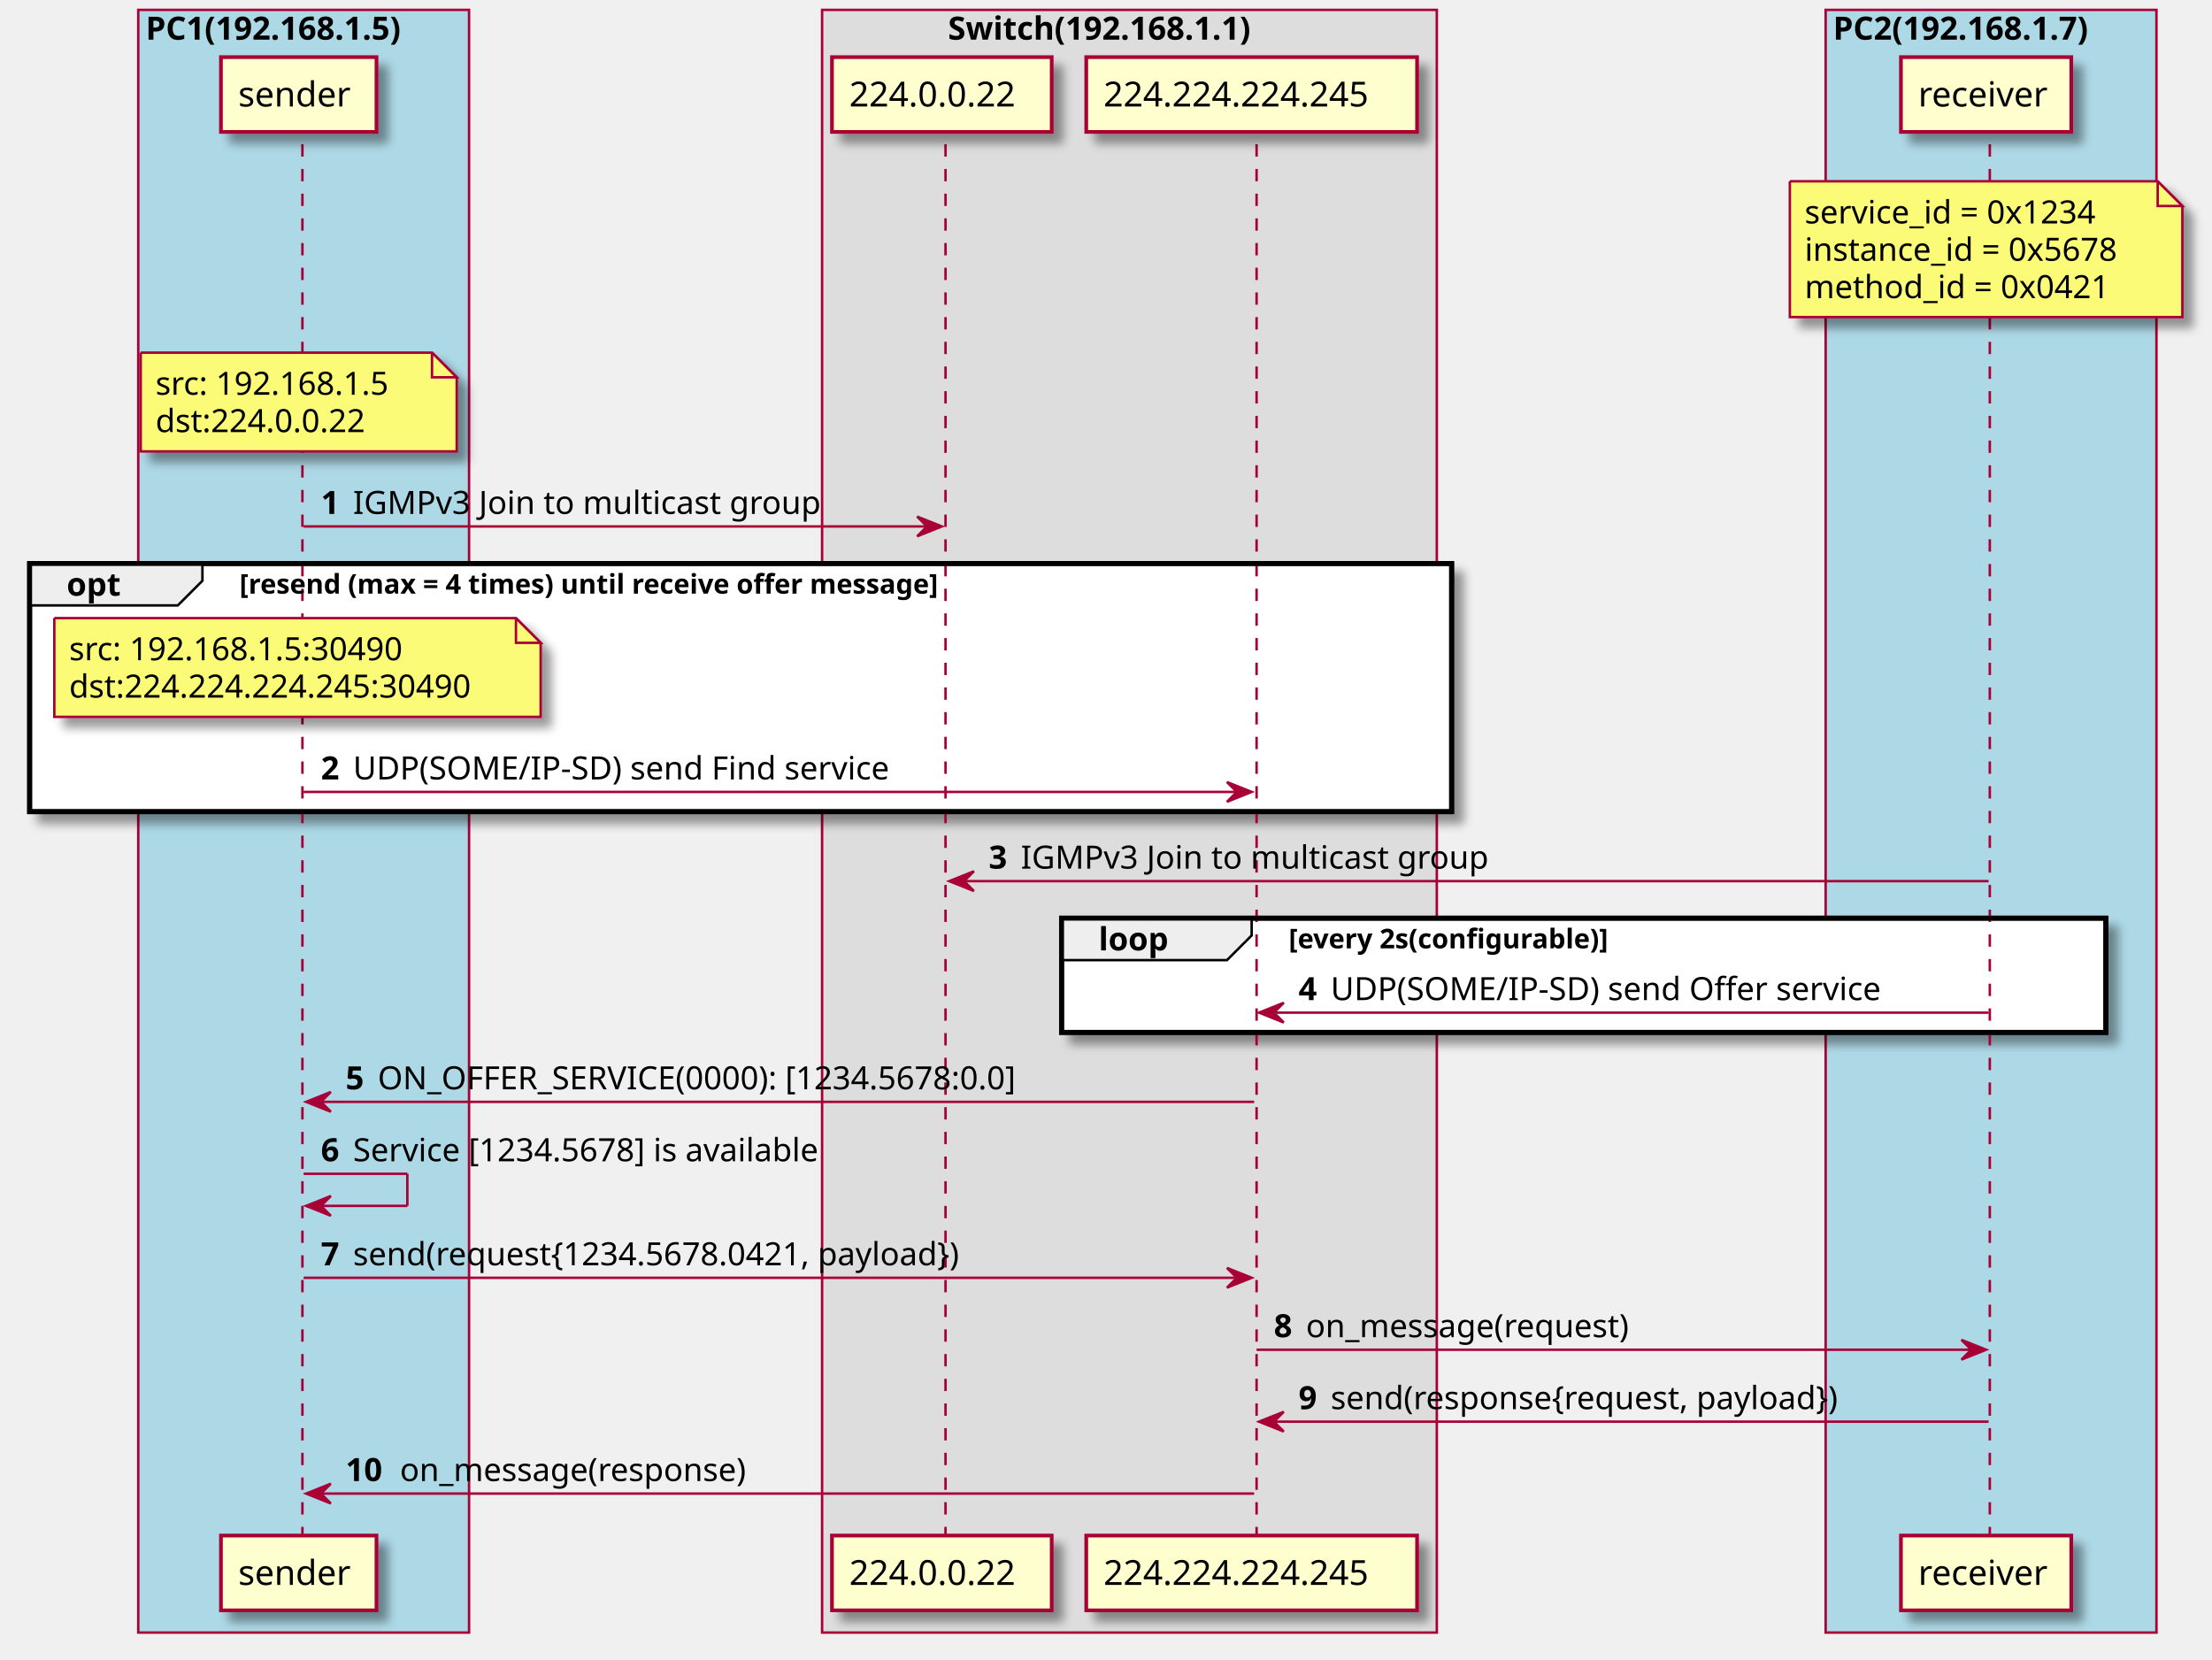
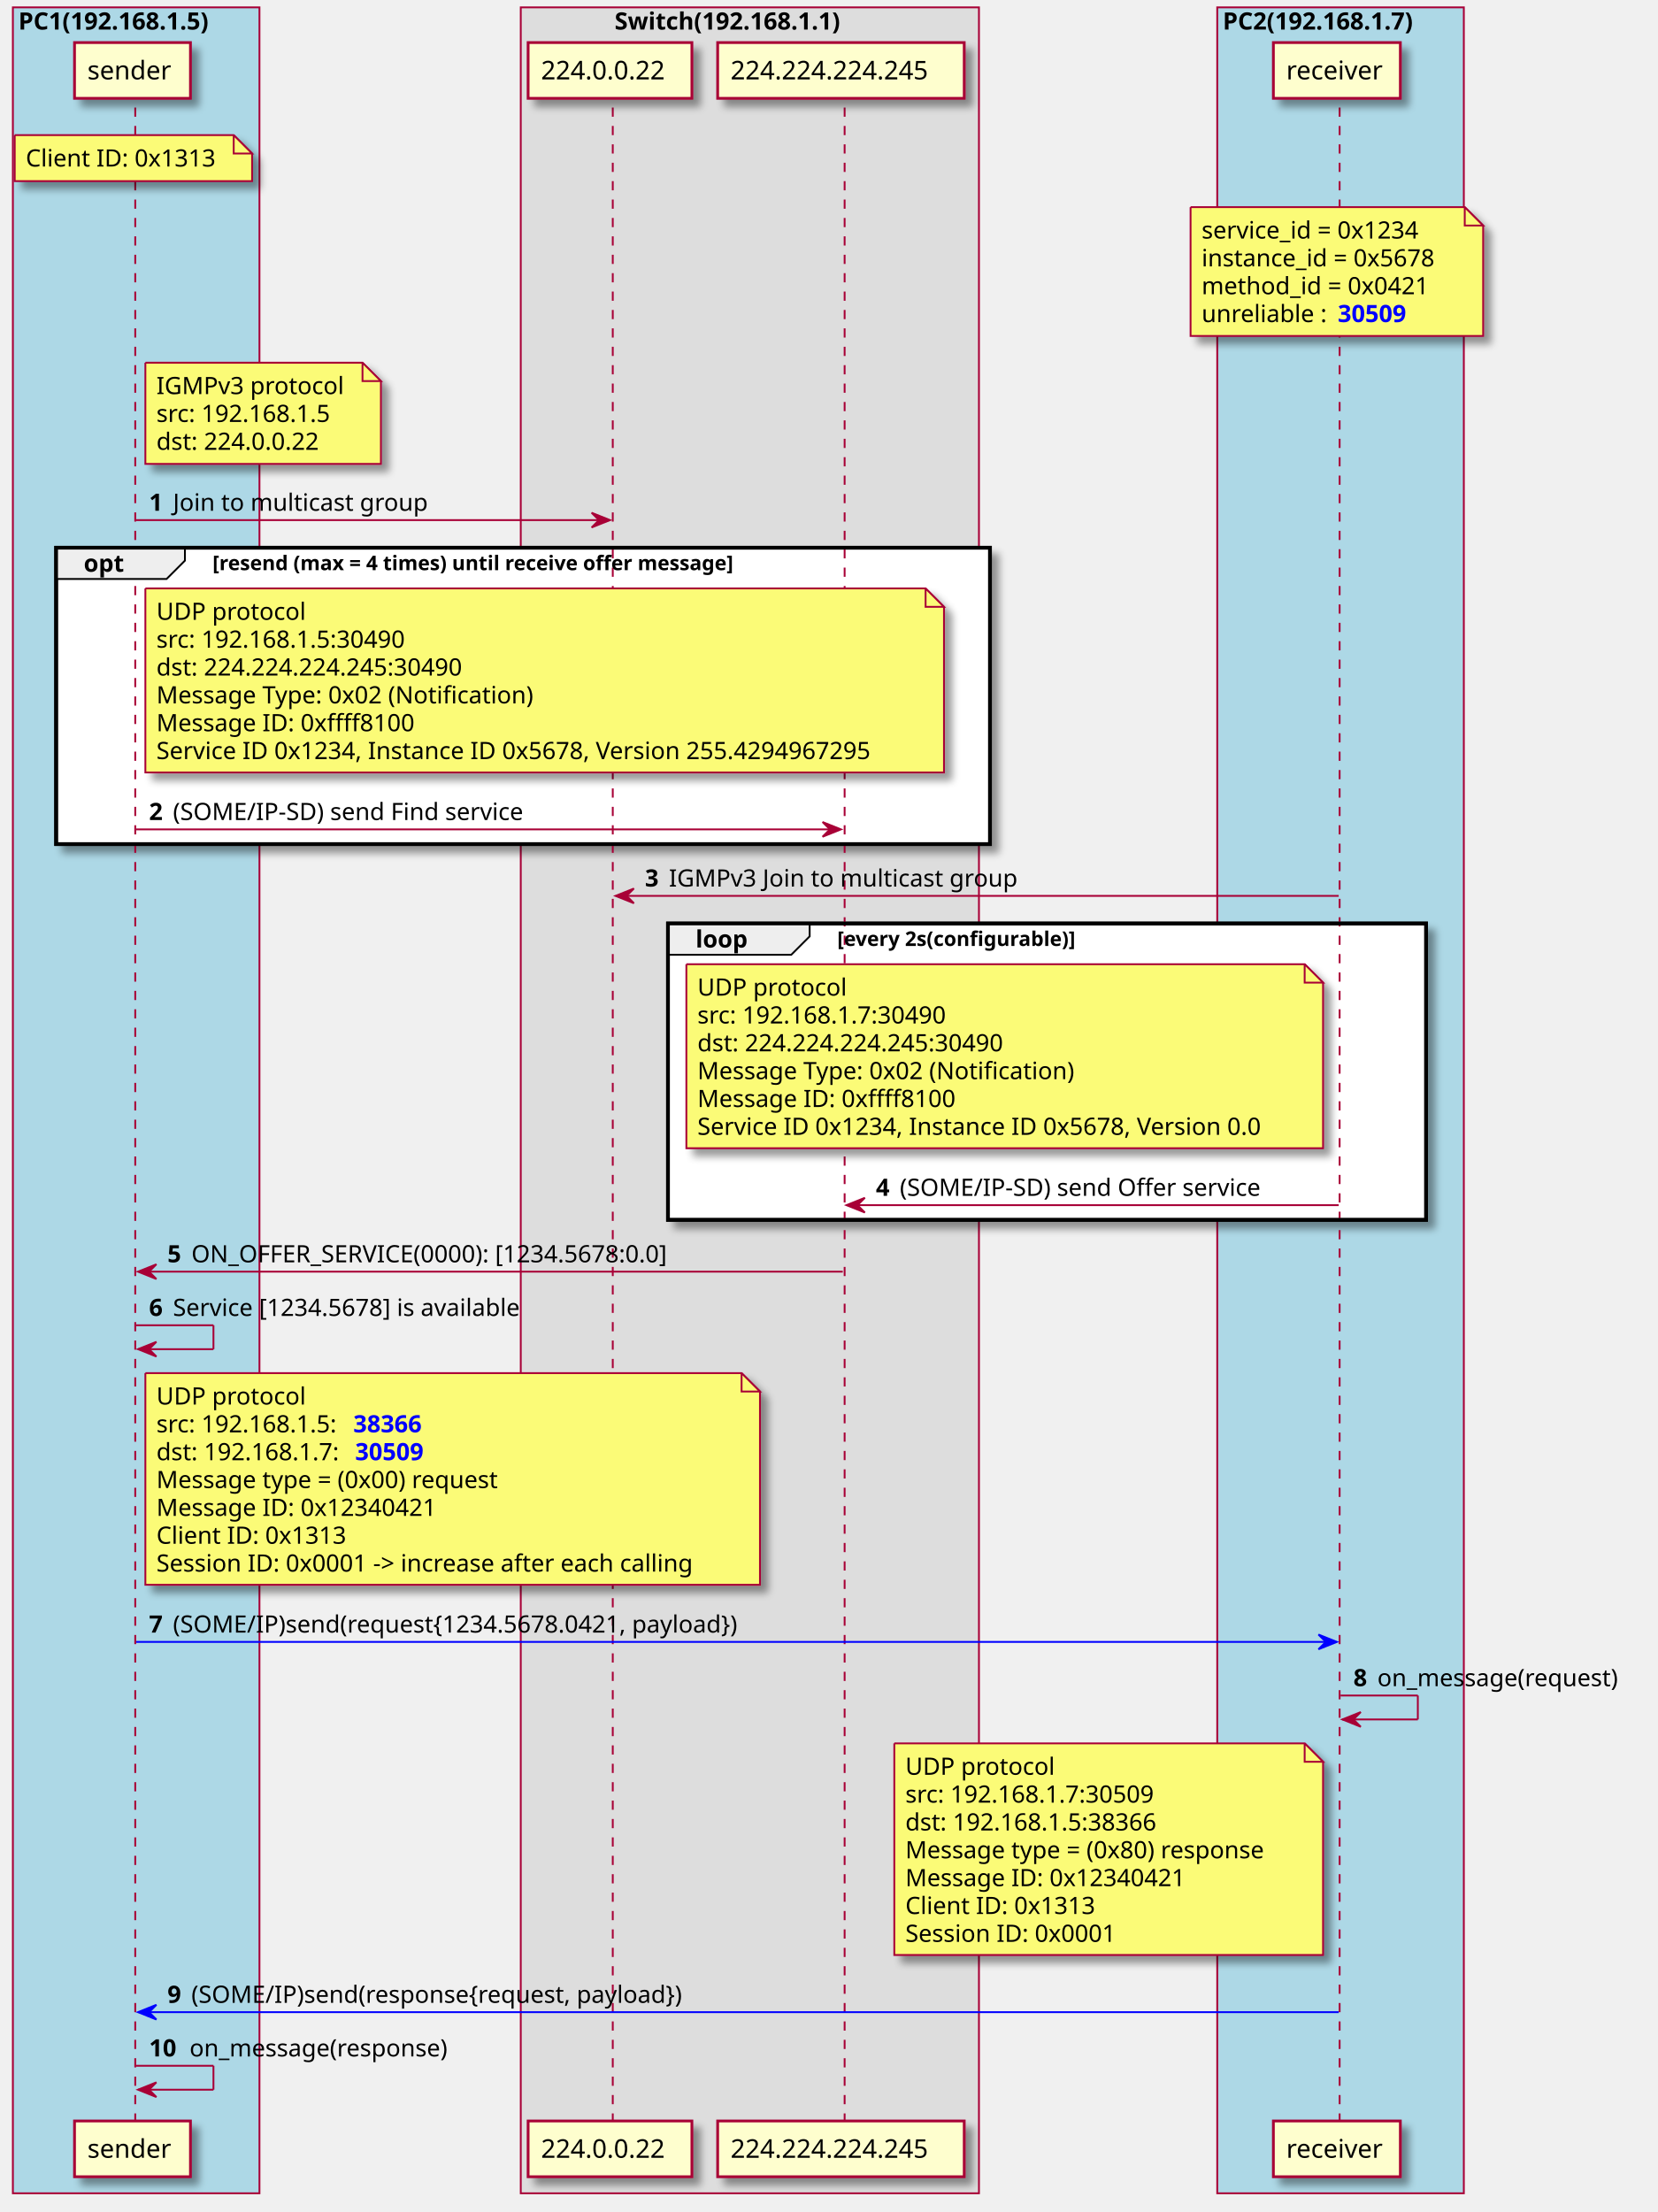
- <svg xmlns="http://www.w3.org/2000/svg" contentScriptType="application/ecmascript" contentStyleType="text/css" height="672px" preserveAspectRatio="none" style="width:896px;height:672px;" version="1.1" viewBox="0 0 896 672" width="896px" zoomAndPan="magnify">
+ <svg xmlns="http://www.w3.org/2000/svg" contentScriptType="application/ecmascript" contentStyleType="text/css" height="1202px" preserveAspectRatio="none" style="width:901px;height:1202px;" version="1.1" viewBox="0 0 901 1202" width="901px" zoomAndPan="magnify">
  <defs>
-     <filter height="300%" id="f1g50ltosln3ou" width="300%" x="-1" y="-1">
+     <filter height="300%" id="fegdgbb0cie8c" width="300%" x="-1" y="-1">
      <feGaussianBlur result="blurOut" stdDeviation="2.0" />
      <feColorMatrix in="blurOut" result="blurOut2" type="matrix" values="0 0 0 0 0 0 0 0 0 0 0 0 0 0 0 0 0 0 .4 0" />
      <feOffset dx="4.0" dy="4.0" in="blurOut2" result="blurOut3" />
      <feBlend in="SourceGraphic" in2="blurOut3" mode="normal" />
    </filter>
  </defs>
  <g>
-     <rect fill="#ADD8E6" height="657.25" style="stroke: #A80036; stroke-width: 1.0;" width="134" x="56" y="4" />
-     <text fill="#000000" font-family="sans-serif" font-size="13" font-weight="bold" lengthAdjust="spacingAndGlyphs" textLength="128" x="59" y="16.067">PC1(192.168.1.5)</text>
-     <rect fill="#DDDDDD" height="657.25" style="stroke: #A80036; stroke-width: 1.0;" width="249" x="333" y="4" />
-     <text fill="#000000" font-family="sans-serif" font-size="13" font-weight="bold" lengthAdjust="spacingAndGlyphs" textLength="147" x="384" y="16.067">Switch(192.168.1.1)</text>
-     <rect fill="#ADD8E6" height="657.25" style="stroke: #A80036; stroke-width: 1.0;" width="134" x="739.5" y="4" />
-     <text fill="#000000" font-family="sans-serif" font-size="13" font-weight="bold" lengthAdjust="spacingAndGlyphs" textLength="128" x="742.5" y="16.067">PC2(192.168.1.7)</text>
-     <rect fill="#FFFFFF" filter="url(#f1g50ltosln3ou)" height="100.531" style="stroke: #000000; stroke-width: 2.0;" width="576" x="12" y="228.227" />
-     <rect fill="#FFFFFF" filter="url(#f1g50ltosln3ou)" height="46.266" style="stroke: #000000; stroke-width: 2.0;" width="423" x="430" y="371.891" />
-     <line style="stroke: #A80036; stroke-width: 1.0; stroke-dasharray: 5.0,5.0;" x1="122.5" x2="122.5" y1="58.43" y2="622.953" />
-     <line style="stroke: #A80036; stroke-width: 1.0; stroke-dasharray: 5.0,5.0;" x1="383" x2="383" y1="58.43" y2="622.953" />
-     <line style="stroke: #A80036; stroke-width: 1.0; stroke-dasharray: 5.0,5.0;" x1="509" x2="509" y1="58.43" y2="622.953" />
-     <line style="stroke: #A80036; stroke-width: 1.0; stroke-dasharray: 5.0,5.0;" x1="806" x2="806" y1="58.43" y2="622.953" />
-     <rect fill="#FEFECE" filter="url(#f1g50ltosln3ou)" height="30.297" style="stroke: #A80036; stroke-width: 1.5;" width="63" x="89.5" y="23.133" />
-     <text fill="#000000" font-family="sans-serif" font-size="14" lengthAdjust="spacingAndGlyphs" textLength="49" x="96.5" y="43.128">sender</text>
-     <rect fill="#FEFECE" filter="url(#f1g50ltosln3ou)" height="30.297" style="stroke: #A80036; stroke-width: 1.5;" width="63" x="89.5" y="621.953" />
-     <text fill="#000000" font-family="sans-serif" font-size="14" lengthAdjust="spacingAndGlyphs" textLength="49" x="96.5" y="641.948">sender</text>
-     <rect fill="#FEFECE" filter="url(#f1g50ltosln3ou)" height="30.297" style="stroke: #A80036; stroke-width: 1.5;" width="89" x="337" y="23.133" />
-     <text fill="#000000" font-family="sans-serif" font-size="14" lengthAdjust="spacingAndGlyphs" textLength="75" x="344" y="43.128">224.0.0.22</text>
-     <rect fill="#FEFECE" filter="url(#f1g50ltosln3ou)" height="30.297" style="stroke: #A80036; stroke-width: 1.5;" width="89" x="337" y="621.953" />
-     <text fill="#000000" font-family="sans-serif" font-size="14" lengthAdjust="spacingAndGlyphs" textLength="75" x="344" y="641.948">224.0.0.22</text>
-     <rect fill="#FEFECE" filter="url(#f1g50ltosln3ou)" height="30.297" style="stroke: #A80036; stroke-width: 1.5;" width="134" x="440" y="23.133" />
-     <text fill="#000000" font-family="sans-serif" font-size="14" lengthAdjust="spacingAndGlyphs" textLength="120" x="447" y="43.128">224.224.224.245</text>
-     <rect fill="#FEFECE" filter="url(#f1g50ltosln3ou)" height="30.297" style="stroke: #A80036; stroke-width: 1.5;" width="134" x="440" y="621.953" />
-     <text fill="#000000" font-family="sans-serif" font-size="14" lengthAdjust="spacingAndGlyphs" textLength="120" x="447" y="641.948">224.224.224.245</text>
-     <rect fill="#FEFECE" filter="url(#f1g50ltosln3ou)" height="30.297" style="stroke: #A80036; stroke-width: 1.5;" width="69" x="770" y="23.133" />
-     <text fill="#000000" font-family="sans-serif" font-size="14" lengthAdjust="spacingAndGlyphs" textLength="55" x="777" y="43.128">receiver</text>
-     <rect fill="#FEFECE" filter="url(#f1g50ltosln3ou)" height="30.297" style="stroke: #A80036; stroke-width: 1.5;" width="69" x="770" y="621.953" />
-     <text fill="#000000" font-family="sans-serif" font-size="14" lengthAdjust="spacingAndGlyphs" textLength="55" x="777" y="641.948">receiver</text>
-     <path d="M725,73.43 L725,128.43 L884,128.43 L884,83.43 L874,73.43 L725,73.43 " fill="#FBFB77" filter="url(#f1g50ltosln3ou)" style="stroke: #A80036; stroke-width: 1.0;" />
-     <path d="M874,73.43 L874,83.43 L884,83.43 L874,73.43 " fill="#FBFB77" style="stroke: #A80036; stroke-width: 1.0;" />
-     <text fill="#000000" font-family="sans-serif" font-size="13" lengthAdjust="spacingAndGlyphs" textLength="129" x="731" y="90.497">service_id = 0x1234</text>
-     <text fill="#000000" font-family="sans-serif" font-size="13" lengthAdjust="spacingAndGlyphs" textLength="138" x="731" y="105.629">instance_id = 0x5678</text>
-     <text fill="#000000" font-family="sans-serif" font-size="13" lengthAdjust="spacingAndGlyphs" textLength="134" x="731" y="120.762">method_id = 0x0421</text>
-     <path d="M57,142.828 L57,182.828 L185,182.828 L185,152.828 L175,142.828 L57,142.828 " fill="#FBFB77" filter="url(#f1g50ltosln3ou)" style="stroke: #A80036; stroke-width: 1.0;" />
-     <path d="M175,142.828 L175,152.828 L185,152.828 L175,142.828 " fill="#FBFB77" style="stroke: #A80036; stroke-width: 1.0;" />
-     <text fill="#000000" font-family="sans-serif" font-size="13" lengthAdjust="spacingAndGlyphs" textLength="103" x="63" y="159.895">src: 192.168.1.5</text>
-     <text fill="#000000" font-family="sans-serif" font-size="13" lengthAdjust="spacingAndGlyphs" textLength="92" x="63" y="175.028">dst:224.0.0.22</text>
-     <polygon fill="#A80036" points="371.5,209.227,381.5,213.227,371.5,217.227,375.5,213.227" style="stroke: #A80036; stroke-width: 1.0;" />
-     <line style="stroke: #A80036; stroke-width: 1.0;" x1="123" x2="377.5" y1="213.227" y2="213.227" />
-     <text fill="#000000" font-family="sans-serif" font-size="13" font-weight="bold" lengthAdjust="spacingAndGlyphs" textLength="9" x="130" y="208.161">1</text>
-     <text fill="#000000" font-family="sans-serif" font-size="13" lengthAdjust="spacingAndGlyphs" textLength="194" x="143" y="208.161">IGMPv3 Join to multicast group</text>
-     <path d="M12,228.227 L82,228.227 L82,235.227 L72,245.227 L12,245.227 L12,228.227 " fill="#EEEEEE" style="stroke: #000000; stroke-width: 1.0;" />
-     <rect fill="none" height="100.531" style="stroke: #000000; stroke-width: 2.0;" width="576" x="12" y="228.227" />
-     <text fill="#000000" font-family="sans-serif" font-size="13" font-weight="bold" lengthAdjust="spacingAndGlyphs" textLength="25" x="27" y="241.293">opt</text>
-     <text fill="#000000" font-family="sans-serif" font-size="11" font-weight="bold" lengthAdjust="spacingAndGlyphs" textLength="338" x="97" y="240.437">[resend (max = 4 times) until receive offer message]</text>
-     <path d="M22,250.359 L22,290.359 L219,290.359 L219,260.359 L209,250.359 L22,250.359 " fill="#FBFB77" filter="url(#f1g50ltosln3ou)" style="stroke: #A80036; stroke-width: 1.0;" />
-     <path d="M209,250.359 L209,260.359 L219,260.359 L209,250.359 " fill="#FBFB77" style="stroke: #A80036; stroke-width: 1.0;" />
-     <text fill="#000000" font-family="sans-serif" font-size="13" lengthAdjust="spacingAndGlyphs" textLength="147" x="28" y="267.426">src: 192.168.1.5:30490</text>
-     <text fill="#000000" font-family="sans-serif" font-size="13" lengthAdjust="spacingAndGlyphs" textLength="176" x="28" y="282.559">dst:224.224.224.245:30490</text>
-     <polygon fill="#A80036" points="497,316.758,507,320.758,497,324.758,501,320.758" style="stroke: #A80036; stroke-width: 1.0;" />
-     <line style="stroke: #A80036; stroke-width: 1.0;" x1="123" x2="503" y1="320.758" y2="320.758" />
-     <text fill="#000000" font-family="sans-serif" font-size="13" font-weight="bold" lengthAdjust="spacingAndGlyphs" textLength="9" x="130" y="315.692">2</text>
-     <text fill="#000000" font-family="sans-serif" font-size="13" lengthAdjust="spacingAndGlyphs" textLength="229" x="143" y="315.692">UDP(SOME/IP-SD) send Find service</text>
-     <polygon fill="#A80036" points="394.5,352.891,384.5,356.891,394.5,360.891,390.5,356.891" style="stroke: #A80036; stroke-width: 1.0;" />
-     <line style="stroke: #A80036; stroke-width: 1.0;" x1="388.5" x2="805.5" y1="356.891" y2="356.891" />
-     <text fill="#000000" font-family="sans-serif" font-size="13" font-weight="bold" lengthAdjust="spacingAndGlyphs" textLength="9" x="400.5" y="351.825">3</text>
-     <text fill="#000000" font-family="sans-serif" font-size="13" lengthAdjust="spacingAndGlyphs" textLength="194" x="413.5" y="351.825">IGMPv3 Join to multicast group</text>
-     <path d="M430,371.891 L507,371.891 L507,378.891 L497,388.891 L430,388.891 L430,371.891 " fill="#EEEEEE" style="stroke: #000000; stroke-width: 1.0;" />
-     <rect fill="none" height="46.266" style="stroke: #000000; stroke-width: 2.0;" width="423" x="430" y="371.891" />
-     <text fill="#000000" font-family="sans-serif" font-size="13" font-weight="bold" lengthAdjust="spacingAndGlyphs" textLength="32" x="445" y="384.957">loop</text>
-     <text fill="#000000" font-family="sans-serif" font-size="11" font-weight="bold" lengthAdjust="spacingAndGlyphs" textLength="155" x="522" y="384.101">[every 2s(configurable)]</text>
-     <polygon fill="#A80036" points="520,406.156,510,410.156,520,414.156,516,410.156" style="stroke: #A80036; stroke-width: 1.0;" />
-     <line style="stroke: #A80036; stroke-width: 1.0;" x1="514" x2="805.5" y1="410.156" y2="410.156" />
-     <text fill="#000000" font-family="sans-serif" font-size="13" font-weight="bold" lengthAdjust="spacingAndGlyphs" textLength="9" x="526" y="405.09">4</text>
-     <text fill="#000000" font-family="sans-serif" font-size="13" lengthAdjust="spacingAndGlyphs" textLength="234" x="539" y="405.09">UDP(SOME/IP-SD) send Offer service</text>
-     <polygon fill="#A80036" points="134,442.289,124,446.289,134,450.289,130,446.289" style="stroke: #A80036; stroke-width: 1.0;" />
-     <line style="stroke: #A80036; stroke-width: 1.0;" x1="128" x2="508" y1="446.289" y2="446.289" />
-     <text fill="#000000" font-family="sans-serif" font-size="13" font-weight="bold" lengthAdjust="spacingAndGlyphs" textLength="9" x="140" y="441.223">5</text>
-     <text fill="#000000" font-family="sans-serif" font-size="13" lengthAdjust="spacingAndGlyphs" textLength="280" x="153" y="441.223">ON_OFFER_SERVICE(0000): [1234.5678:0.0]</text>
-     <line style="stroke: #A80036; stroke-width: 1.0;" x1="123" x2="165" y1="475.422" y2="475.422" />
-     <line style="stroke: #A80036; stroke-width: 1.0;" x1="165" x2="165" y1="475.422" y2="488.422" />
-     <line style="stroke: #A80036; stroke-width: 1.0;" x1="124" x2="165" y1="488.422" y2="488.422" />
-     <polygon fill="#A80036" points="134,484.422,124,488.422,134,492.422,130,488.422" style="stroke: #A80036; stroke-width: 1.0;" />
-     <text fill="#000000" font-family="sans-serif" font-size="13" font-weight="bold" lengthAdjust="spacingAndGlyphs" textLength="9" x="130" y="470.356">6</text>
-     <text fill="#000000" font-family="sans-serif" font-size="13" lengthAdjust="spacingAndGlyphs" textLength="203" x="143" y="470.356">Service [1234.5678] is available</text>
-     <polygon fill="#A80036" points="497,513.555,507,517.555,497,521.555,501,517.555" style="stroke: #A80036; stroke-width: 1.0;" />
-     <line style="stroke: #A80036; stroke-width: 1.0;" x1="123" x2="503" y1="517.555" y2="517.555" />
-     <text fill="#000000" font-family="sans-serif" font-size="13" font-weight="bold" lengthAdjust="spacingAndGlyphs" textLength="9" x="130" y="512.489">7</text>
-     <text fill="#000000" font-family="sans-serif" font-size="13" lengthAdjust="spacingAndGlyphs" textLength="268" x="143" y="512.489">send(request{1234.5678.0421, payload})</text>
-     <polygon fill="#A80036" points="794.5,542.688,804.5,546.688,794.5,550.688,798.5,546.688" style="stroke: #A80036; stroke-width: 1.0;" />
-     <line style="stroke: #A80036; stroke-width: 1.0;" x1="509" x2="800.5" y1="546.688" y2="546.688" />
-     <text fill="#000000" font-family="sans-serif" font-size="13" font-weight="bold" lengthAdjust="spacingAndGlyphs" textLength="9" x="516" y="541.622">8</text>
-     <text fill="#000000" font-family="sans-serif" font-size="13" lengthAdjust="spacingAndGlyphs" textLength="141" x="529" y="541.622">on_message(request)</text>
-     <polygon fill="#A80036" points="520,571.82,510,575.82,520,579.82,516,575.82" style="stroke: #A80036; stroke-width: 1.0;" />
-     <line style="stroke: #A80036; stroke-width: 1.0;" x1="514" x2="805.5" y1="575.82" y2="575.82" />
-     <text fill="#000000" font-family="sans-serif" font-size="13" font-weight="bold" lengthAdjust="spacingAndGlyphs" textLength="9" x="526" y="570.754">9</text>
-     <text fill="#000000" font-family="sans-serif" font-size="13" lengthAdjust="spacingAndGlyphs" textLength="223" x="539" y="570.754">send(response{request, payload})</text>
-     <polygon fill="#A80036" points="134,600.953,124,604.953,134,608.953,130,604.953" style="stroke: #A80036; stroke-width: 1.0;" />
-     <line style="stroke: #A80036; stroke-width: 1.0;" x1="128" x2="508" y1="604.953" y2="604.953" />
-     <text fill="#000000" font-family="sans-serif" font-size="13" font-weight="bold" lengthAdjust="spacingAndGlyphs" textLength="18" x="140" y="599.887">10</text>
-     <text fill="#000000" font-family="sans-serif" font-size="13" lengthAdjust="spacingAndGlyphs" textLength="151" x="162" y="599.887">on_message(response)</text>
+     <rect fill="#ADD8E6" height="1187.836" style="stroke: #A80036; stroke-width: 1.0;" width="134" x="7" y="4" />
+     <text fill="#000000" font-family="sans-serif" font-size="13" font-weight="bold" lengthAdjust="spacingAndGlyphs" textLength="128" x="10" y="16.067">PC1(192.168.1.5)</text>
+     <rect fill="#DDDDDD" height="1187.836" style="stroke: #A80036; stroke-width: 1.0;" width="249" x="283" y="4" />
+     <text fill="#000000" font-family="sans-serif" font-size="13" font-weight="bold" lengthAdjust="spacingAndGlyphs" textLength="147" x="334" y="16.067">Switch(192.168.1.1)</text>
+     <rect fill="#ADD8E6" height="1187.836" style="stroke: #A80036; stroke-width: 1.0;" width="134" x="661.5" y="4" />
+     <text fill="#000000" font-family="sans-serif" font-size="13" font-weight="bold" lengthAdjust="spacingAndGlyphs" textLength="128" x="664.5" y="16.067">PC2(192.168.1.7)</text>
+     <rect fill="#FFFFFF" filter="url(#fegdgbb0cie8c)" height="161.062" style="stroke: #000000; stroke-width: 2.0;" width="507.5" x="30.5" y="297.625" />
+     <rect fill="#FFFFFF" filter="url(#fegdgbb0cie8c)" height="161.062" style="stroke: #000000; stroke-width: 2.0;" width="412" x="363" y="501.82" />
+     <line style="stroke: #A80036; stroke-width: 1.0; stroke-dasharray: 5.0,5.0;" x1="73.5" x2="73.5" y1="58.43" y2="1153.539" />
+     <line style="stroke: #A80036; stroke-width: 1.0; stroke-dasharray: 5.0,5.0;" x1="333" x2="333" y1="58.43" y2="1153.539" />
+     <line style="stroke: #A80036; stroke-width: 1.0; stroke-dasharray: 5.0,5.0;" x1="459" x2="459" y1="58.43" y2="1153.539" />
+     <line style="stroke: #A80036; stroke-width: 1.0; stroke-dasharray: 5.0,5.0;" x1="728" x2="728" y1="58.43" y2="1153.539" />
+     <rect fill="#FEFECE" filter="url(#fegdgbb0cie8c)" height="30.297" style="stroke: #A80036; stroke-width: 1.5;" width="63" x="40.5" y="23.133" />
+     <text fill="#000000" font-family="sans-serif" font-size="14" lengthAdjust="spacingAndGlyphs" textLength="49" x="47.5" y="43.128">sender</text>
+     <rect fill="#FEFECE" filter="url(#fegdgbb0cie8c)" height="30.297" style="stroke: #A80036; stroke-width: 1.5;" width="63" x="40.5" y="1152.539" />
+     <text fill="#000000" font-family="sans-serif" font-size="14" lengthAdjust="spacingAndGlyphs" textLength="49" x="47.5" y="1172.534">sender</text>
+     <rect fill="#FEFECE" filter="url(#fegdgbb0cie8c)" height="30.297" style="stroke: #A80036; stroke-width: 1.5;" width="89" x="287" y="23.133" />
+     <text fill="#000000" font-family="sans-serif" font-size="14" lengthAdjust="spacingAndGlyphs" textLength="75" x="294" y="43.128">224.0.0.22</text>
+     <rect fill="#FEFECE" filter="url(#fegdgbb0cie8c)" height="30.297" style="stroke: #A80036; stroke-width: 1.5;" width="89" x="287" y="1152.539" />
+     <text fill="#000000" font-family="sans-serif" font-size="14" lengthAdjust="spacingAndGlyphs" textLength="75" x="294" y="1172.534">224.0.0.22</text>
+     <rect fill="#FEFECE" filter="url(#fegdgbb0cie8c)" height="30.297" style="stroke: #A80036; stroke-width: 1.5;" width="134" x="390" y="23.133" />
+     <text fill="#000000" font-family="sans-serif" font-size="14" lengthAdjust="spacingAndGlyphs" textLength="120" x="397" y="43.128">224.224.224.245</text>
+     <rect fill="#FEFECE" filter="url(#fegdgbb0cie8c)" height="30.297" style="stroke: #A80036; stroke-width: 1.5;" width="134" x="390" y="1152.539" />
+     <text fill="#000000" font-family="sans-serif" font-size="14" lengthAdjust="spacingAndGlyphs" textLength="120" x="397" y="1172.534">224.224.224.245</text>
+     <rect fill="#FEFECE" filter="url(#fegdgbb0cie8c)" height="30.297" style="stroke: #A80036; stroke-width: 1.5;" width="69" x="692" y="23.133" />
+     <text fill="#000000" font-family="sans-serif" font-size="14" lengthAdjust="spacingAndGlyphs" textLength="55" x="699" y="43.128">receiver</text>
+     <rect fill="#FEFECE" filter="url(#fegdgbb0cie8c)" height="30.297" style="stroke: #A80036; stroke-width: 1.5;" width="69" x="692" y="1152.539" />
+     <text fill="#000000" font-family="sans-serif" font-size="14" lengthAdjust="spacingAndGlyphs" textLength="55" x="699" y="1172.534">receiver</text>
+     <path d="M8,73.43 L8,98.43 L137,98.43 L137,83.43 L127,73.43 L8,73.43 " fill="#FBFB77" filter="url(#fegdgbb0cie8c)" style="stroke: #A80036; stroke-width: 1.0;" />
+     <path d="M127,73.43 L127,83.43 L137,83.43 L127,73.43 " fill="#FBFB77" style="stroke: #A80036; stroke-width: 1.0;" />
+     <text fill="#000000" font-family="sans-serif" font-size="13" lengthAdjust="spacingAndGlyphs" textLength="108" x="14" y="90.497">Client ID: 0x1313</text>
+     <path d="M647,112.562 L647,182.562 L806,182.562 L806,122.562 L796,112.562 L647,112.562 " fill="#FBFB77" filter="url(#fegdgbb0cie8c)" style="stroke: #A80036; stroke-width: 1.0;" />
+     <path d="M796,112.562 L796,122.562 L806,122.562 L796,112.562 " fill="#FBFB77" style="stroke: #A80036; stroke-width: 1.0;" />
+     <text fill="#000000" font-family="sans-serif" font-size="13" lengthAdjust="spacingAndGlyphs" textLength="129" x="653" y="129.629">service_id = 0x1234</text>
+     <text fill="#000000" font-family="sans-serif" font-size="13" lengthAdjust="spacingAndGlyphs" textLength="138" x="653" y="144.762">instance_id = 0x5678</text>
+     <text fill="#000000" font-family="sans-serif" font-size="13" lengthAdjust="spacingAndGlyphs" textLength="134" x="653" y="159.895">method_id = 0x0421</text>
+     <text fill="#000000" font-family="sans-serif" font-size="13" lengthAdjust="spacingAndGlyphs" textLength="70" x="653" y="175.028">unreliable :</text>
+     <text fill="#0000FF" font-family="sans-serif" font-size="13" font-weight="bold" lengthAdjust="spacingAndGlyphs" textLength="45" x="727" y="175.028">30509</text>
+     <path d="M79,197.094 L79,252.094 L207,252.094 L207,207.094 L197,197.094 L79,197.094 " fill="#FBFB77" filter="url(#fegdgbb0cie8c)" style="stroke: #A80036; stroke-width: 1.0;" />
+     <path d="M197,197.094 L197,207.094 L207,207.094 L197,197.094 " fill="#FBFB77" style="stroke: #A80036; stroke-width: 1.0;" />
+     <text fill="#000000" font-family="sans-serif" font-size="13" lengthAdjust="spacingAndGlyphs" textLength="103" x="85" y="214.161">IGMPv3 protocol</text>
+     <text fill="#000000" font-family="sans-serif" font-size="13" lengthAdjust="spacingAndGlyphs" textLength="103" x="85" y="229.293">src: 192.168.1.5</text>
+     <text fill="#000000" font-family="sans-serif" font-size="13" lengthAdjust="spacingAndGlyphs" textLength="96" x="85" y="244.426">dst: 224.0.0.22</text>
+     <polygon fill="#A80036" points="321.5,278.625,331.5,282.625,321.5,286.625,325.5,282.625" style="stroke: #A80036; stroke-width: 1.0;" />
+     <line style="stroke: #A80036; stroke-width: 1.0;" x1="74" x2="327.5" y1="282.625" y2="282.625" />
+     <text fill="#000000" font-family="sans-serif" font-size="13" font-weight="bold" lengthAdjust="spacingAndGlyphs" textLength="9" x="81" y="277.559">1</text>
+     <text fill="#000000" font-family="sans-serif" font-size="13" lengthAdjust="spacingAndGlyphs" textLength="143" x="94" y="277.559">Join to multicast group</text>
+     <path d="M30.5,297.625 L100.5,297.625 L100.5,304.625 L90.5,314.625 L30.5,314.625 L30.5,297.625 " fill="#EEEEEE" style="stroke: #000000; stroke-width: 1.0;" />
+     <rect fill="none" height="161.062" style="stroke: #000000; stroke-width: 2.0;" width="507.5" x="30.5" y="297.625" />
+     <text fill="#000000" font-family="sans-serif" font-size="13" font-weight="bold" lengthAdjust="spacingAndGlyphs" textLength="25" x="45.5" y="310.692">opt</text>
+     <text fill="#000000" font-family="sans-serif" font-size="11" font-weight="bold" lengthAdjust="spacingAndGlyphs" textLength="338" x="115.5" y="309.835">[resend (max = 4 times) until receive offer message]</text>
+     <path d="M79,319.758 L79,419.758 L513,419.758 L513,329.758 L503,319.758 L79,319.758 " fill="#FBFB77" filter="url(#fegdgbb0cie8c)" style="stroke: #A80036; stroke-width: 1.0;" />
+     <path d="M503,319.758 L503,329.758 L513,329.758 L503,319.758 " fill="#FBFB77" style="stroke: #A80036; stroke-width: 1.0;" />
+     <text fill="#000000" font-family="sans-serif" font-size="13" lengthAdjust="spacingAndGlyphs" textLength="84" x="85" y="336.825">UDP protocol</text>
+     <text fill="#000000" font-family="sans-serif" font-size="13" lengthAdjust="spacingAndGlyphs" textLength="147" x="85" y="351.957">src: 192.168.1.5:30490</text>
+     <text fill="#000000" font-family="sans-serif" font-size="13" lengthAdjust="spacingAndGlyphs" textLength="180" x="85" y="367.09">dst: 224.224.224.245:30490</text>
+     <text fill="#000000" font-family="sans-serif" font-size="13" lengthAdjust="spacingAndGlyphs" textLength="216" x="85" y="382.223">Message Type: 0x02 (Notification)</text>
+     <text fill="#000000" font-family="sans-serif" font-size="13" lengthAdjust="spacingAndGlyphs" textLength="145" x="85" y="397.356">Message ID: 0xffff8100</text>
+     <text fill="#000000" font-family="sans-serif" font-size="13" lengthAdjust="spacingAndGlyphs" textLength="413" x="85" y="412.489">Service ID 0x1234, Instance ID 0x5678, Version 255.4294967295</text>
+     <polygon fill="#A80036" points="447,446.688,457,450.688,447,454.688,451,450.688" style="stroke: #A80036; stroke-width: 1.0;" />
+     <line style="stroke: #A80036; stroke-width: 1.0;" x1="74" x2="453" y1="450.688" y2="450.688" />
+     <text fill="#000000" font-family="sans-serif" font-size="13" font-weight="bold" lengthAdjust="spacingAndGlyphs" textLength="9" x="81" y="445.622">2</text>
+     <text fill="#000000" font-family="sans-serif" font-size="13" lengthAdjust="spacingAndGlyphs" textLength="201" x="94" y="445.622">(SOME/IP-SD) send Find service</text>
+     <polygon fill="#A80036" points="344.5,482.82,334.5,486.82,344.5,490.82,340.5,486.82" style="stroke: #A80036; stroke-width: 1.0;" />
+     <line style="stroke: #A80036; stroke-width: 1.0;" x1="338.5" x2="727.5" y1="486.82" y2="486.82" />
+     <text fill="#000000" font-family="sans-serif" font-size="13" font-weight="bold" lengthAdjust="spacingAndGlyphs" textLength="9" x="350.5" y="481.754">3</text>
+     <text fill="#000000" font-family="sans-serif" font-size="13" lengthAdjust="spacingAndGlyphs" textLength="194" x="363.5" y="481.754">IGMPv3 Join to multicast group</text>
+     <path d="M363,501.82 L440,501.82 L440,508.82 L430,518.82 L363,518.82 L363,501.82 " fill="#EEEEEE" style="stroke: #000000; stroke-width: 1.0;" />
+     <rect fill="none" height="161.062" style="stroke: #000000; stroke-width: 2.0;" width="412" x="363" y="501.82" />
+     <text fill="#000000" font-family="sans-serif" font-size="13" font-weight="bold" lengthAdjust="spacingAndGlyphs" textLength="32" x="378" y="514.887">loop</text>
+     <text fill="#000000" font-family="sans-serif" font-size="11" font-weight="bold" lengthAdjust="spacingAndGlyphs" textLength="155" x="455" y="514.031">[every 2s(configurable)]</text>
+     <path d="M373,523.953 L373,623.953 L719,623.953 L719,533.953 L709,523.953 L373,523.953 " fill="#FBFB77" filter="url(#fegdgbb0cie8c)" style="stroke: #A80036; stroke-width: 1.0;" />
+     <path d="M709,523.953 L709,533.953 L719,533.953 L709,523.953 " fill="#FBFB77" style="stroke: #A80036; stroke-width: 1.0;" />
+     <text fill="#000000" font-family="sans-serif" font-size="13" lengthAdjust="spacingAndGlyphs" textLength="84" x="379" y="541.02">UDP protocol</text>
+     <text fill="#000000" font-family="sans-serif" font-size="13" lengthAdjust="spacingAndGlyphs" textLength="147" x="379" y="556.153">src: 192.168.1.7:30490</text>
+     <text fill="#000000" font-family="sans-serif" font-size="13" lengthAdjust="spacingAndGlyphs" textLength="180" x="379" y="571.286">dst: 224.224.224.245:30490</text>
+     <text fill="#000000" font-family="sans-serif" font-size="13" lengthAdjust="spacingAndGlyphs" textLength="216" x="379" y="586.418">Message Type: 0x02 (Notification)</text>
+     <text fill="#000000" font-family="sans-serif" font-size="13" lengthAdjust="spacingAndGlyphs" textLength="145" x="379" y="601.551">Message ID: 0xffff8100</text>
+     <text fill="#000000" font-family="sans-serif" font-size="13" lengthAdjust="spacingAndGlyphs" textLength="325" x="379" y="616.684">Service ID 0x1234, Instance ID 0x5678, Version 0.0</text>
+     <polygon fill="#A80036" points="470,650.883,460,654.883,470,658.883,466,654.883" style="stroke: #A80036; stroke-width: 1.0;" />
+     <line style="stroke: #A80036; stroke-width: 1.0;" x1="464" x2="727.5" y1="654.883" y2="654.883" />
+     <text fill="#000000" font-family="sans-serif" font-size="13" font-weight="bold" lengthAdjust="spacingAndGlyphs" textLength="9" x="476" y="649.817">4</text>
+     <text fill="#000000" font-family="sans-serif" font-size="13" lengthAdjust="spacingAndGlyphs" textLength="206" x="489" y="649.817">(SOME/IP-SD) send Offer service</text>
+     <polygon fill="#A80036" points="85,687.016,75,691.016,85,695.016,81,691.016" style="stroke: #A80036; stroke-width: 1.0;" />
+     <line style="stroke: #A80036; stroke-width: 1.0;" x1="79" x2="458" y1="691.016" y2="691.016" />
+     <text fill="#000000" font-family="sans-serif" font-size="13" font-weight="bold" lengthAdjust="spacingAndGlyphs" textLength="9" x="91" y="685.95">5</text>
+     <text fill="#000000" font-family="sans-serif" font-size="13" lengthAdjust="spacingAndGlyphs" textLength="280" x="104" y="685.95">ON_OFFER_SERVICE(0000): [1234.5678:0.0]</text>
+     <line style="stroke: #A80036; stroke-width: 1.0;" x1="74" x2="116" y1="720.148" y2="720.148" />
+     <line style="stroke: #A80036; stroke-width: 1.0;" x1="116" x2="116" y1="720.148" y2="733.148" />
+     <line style="stroke: #A80036; stroke-width: 1.0;" x1="75" x2="116" y1="733.148" y2="733.148" />
+     <polygon fill="#A80036" points="85,729.148,75,733.148,85,737.148,81,733.148" style="stroke: #A80036; stroke-width: 1.0;" />
+     <text fill="#000000" font-family="sans-serif" font-size="13" font-weight="bold" lengthAdjust="spacingAndGlyphs" textLength="9" x="81" y="715.082">6</text>
+     <text fill="#000000" font-family="sans-serif" font-size="13" lengthAdjust="spacingAndGlyphs" textLength="203" x="94" y="715.082">Service [1234.5678] is available</text>
+     <path d="M79,746.148 L79,861.148 L413,861.148 L413,756.148 L403,746.148 L79,746.148 " fill="#FBFB77" filter="url(#fegdgbb0cie8c)" style="stroke: #A80036; stroke-width: 1.0;" />
+     <path d="M403,746.148 L403,756.148 L413,756.148 L403,746.148 " fill="#FBFB77" style="stroke: #A80036; stroke-width: 1.0;" />
+     <text fill="#000000" font-family="sans-serif" font-size="13" lengthAdjust="spacingAndGlyphs" textLength="84" x="85" y="763.215">UDP protocol</text>
+     <text fill="#000000" font-family="sans-serif" font-size="13" lengthAdjust="spacingAndGlyphs" textLength="107" x="85" y="778.348">src: 192.168.1.5:</text>
+     <text fill="#0000FF" font-family="sans-serif" font-size="13" font-weight="bold" lengthAdjust="spacingAndGlyphs" textLength="45" x="192" y="778.348">38366</text>
+     <text fill="#000000" font-family="sans-serif" font-size="13" lengthAdjust="spacingAndGlyphs" textLength="0" x="241" y="778.348" />
+     <text fill="#000000" font-family="sans-serif" font-size="13" lengthAdjust="spacingAndGlyphs" textLength="108" x="85" y="793.481">dst: 192.168.1.7:</text>
+     <text fill="#0000FF" font-family="sans-serif" font-size="13" font-weight="bold" lengthAdjust="spacingAndGlyphs" textLength="45" x="193" y="793.481">30509</text>
+     <text fill="#000000" font-family="sans-serif" font-size="13" lengthAdjust="spacingAndGlyphs" textLength="202" x="85" y="808.614">Message type = (0x00) request</text>
+     <text fill="#000000" font-family="sans-serif" font-size="13" lengthAdjust="spacingAndGlyphs" textLength="161" x="85" y="823.747">Message ID: 0x12340421</text>
+     <text fill="#000000" font-family="sans-serif" font-size="13" lengthAdjust="spacingAndGlyphs" textLength="108" x="85" y="838.879">Client ID: 0x1313</text>
+     <text fill="#000000" font-family="sans-serif" font-size="13" lengthAdjust="spacingAndGlyphs" textLength="313" x="85" y="854.012">Session ID: 0x0001 -&gt; increase after each calling</text>
+     <polygon fill="#0000FF" points="716.5,888.211,726.5,892.211,716.5,896.211,720.5,892.211" style="stroke: #0000FF; stroke-width: 1.0;" />
+     <line style="stroke: #0000FF; stroke-width: 1.0;" x1="74" x2="722.5" y1="892.211" y2="892.211" />
+     <text fill="#000000" font-family="sans-serif" font-size="13" font-weight="bold" lengthAdjust="spacingAndGlyphs" textLength="9" x="81" y="887.145">7</text>
+     <text fill="#000000" font-family="sans-serif" font-size="13" lengthAdjust="spacingAndGlyphs" textLength="331" x="94" y="887.145">(SOME/IP)send(request{1234.5678.0421, payload})</text>
+     <line style="stroke: #A80036; stroke-width: 1.0;" x1="728.5" x2="770.5" y1="921.344" y2="921.344" />
+     <line style="stroke: #A80036; stroke-width: 1.0;" x1="770.5" x2="770.5" y1="921.344" y2="934.344" />
+     <line style="stroke: #A80036; stroke-width: 1.0;" x1="729.5" x2="770.5" y1="934.344" y2="934.344" />
+     <polygon fill="#A80036" points="739.5,930.344,729.5,934.344,739.5,938.344,735.5,934.344" style="stroke: #A80036; stroke-width: 1.0;" />
+     <text fill="#000000" font-family="sans-serif" font-size="13" font-weight="bold" lengthAdjust="spacingAndGlyphs" textLength="9" x="735.5" y="916.278">8</text>
+     <text fill="#000000" font-family="sans-serif" font-size="13" lengthAdjust="spacingAndGlyphs" textLength="141" x="748.5" y="916.278">on_message(request)</text>
+     <path d="M486,947.344 L486,1062.344 L719,1062.344 L719,957.344 L709,947.344 L486,947.344 " fill="#FBFB77" filter="url(#fegdgbb0cie8c)" style="stroke: #A80036; stroke-width: 1.0;" />
+     <path d="M709,947.344 L709,957.344 L719,957.344 L709,947.344 " fill="#FBFB77" style="stroke: #A80036; stroke-width: 1.0;" />
+     <text fill="#000000" font-family="sans-serif" font-size="13" lengthAdjust="spacingAndGlyphs" textLength="84" x="492" y="964.411">UDP protocol</text>
+     <text fill="#000000" font-family="sans-serif" font-size="13" lengthAdjust="spacingAndGlyphs" textLength="147" x="492" y="979.543">src: 192.168.1.7:30509</text>
+     <text fill="#000000" font-family="sans-serif" font-size="13" lengthAdjust="spacingAndGlyphs" textLength="148" x="492" y="994.676">dst: 192.168.1.5:38366</text>
+     <text fill="#000000" font-family="sans-serif" font-size="13" lengthAdjust="spacingAndGlyphs" textLength="212" x="492" y="1009.809">Message type = (0x80) response</text>
+     <text fill="#000000" font-family="sans-serif" font-size="13" lengthAdjust="spacingAndGlyphs" textLength="161" x="492" y="1024.942">Message ID: 0x12340421</text>
+     <text fill="#000000" font-family="sans-serif" font-size="13" lengthAdjust="spacingAndGlyphs" textLength="108" x="492" y="1040.075">Client ID: 0x1313</text>
+     <text fill="#000000" font-family="sans-serif" font-size="13" lengthAdjust="spacingAndGlyphs" textLength="122" x="492" y="1055.207">Session ID: 0x0001</text>
+     <polygon fill="#0000FF" points="85,1089.406,75,1093.406,85,1097.406,81,1093.406" style="stroke: #0000FF; stroke-width: 1.0;" />
+     <line style="stroke: #0000FF; stroke-width: 1.0;" x1="79" x2="727.5" y1="1093.406" y2="1093.406" />
+     <text fill="#000000" font-family="sans-serif" font-size="13" font-weight="bold" lengthAdjust="spacingAndGlyphs" textLength="9" x="91" y="1088.34">9</text>
+     <text fill="#000000" font-family="sans-serif" font-size="13" lengthAdjust="spacingAndGlyphs" textLength="286" x="104" y="1088.34">(SOME/IP)send(response{request, payload})</text>
+     <line style="stroke: #A80036; stroke-width: 1.0;" x1="74" x2="116" y1="1122.539" y2="1122.539" />
+     <line style="stroke: #A80036; stroke-width: 1.0;" x1="116" x2="116" y1="1122.539" y2="1135.539" />
+     <line style="stroke: #A80036; stroke-width: 1.0;" x1="75" x2="116" y1="1135.539" y2="1135.539" />
+     <polygon fill="#A80036" points="85,1131.539,75,1135.539,85,1139.539,81,1135.539" style="stroke: #A80036; stroke-width: 1.0;" />
+     <text fill="#000000" font-family="sans-serif" font-size="13" font-weight="bold" lengthAdjust="spacingAndGlyphs" textLength="18" x="81" y="1117.473">10</text>
+     <text fill="#000000" font-family="sans-serif" font-size="13" lengthAdjust="spacingAndGlyphs" textLength="151" x="103" y="1117.473">on_message(response)</text>
  </g>
</svg>
